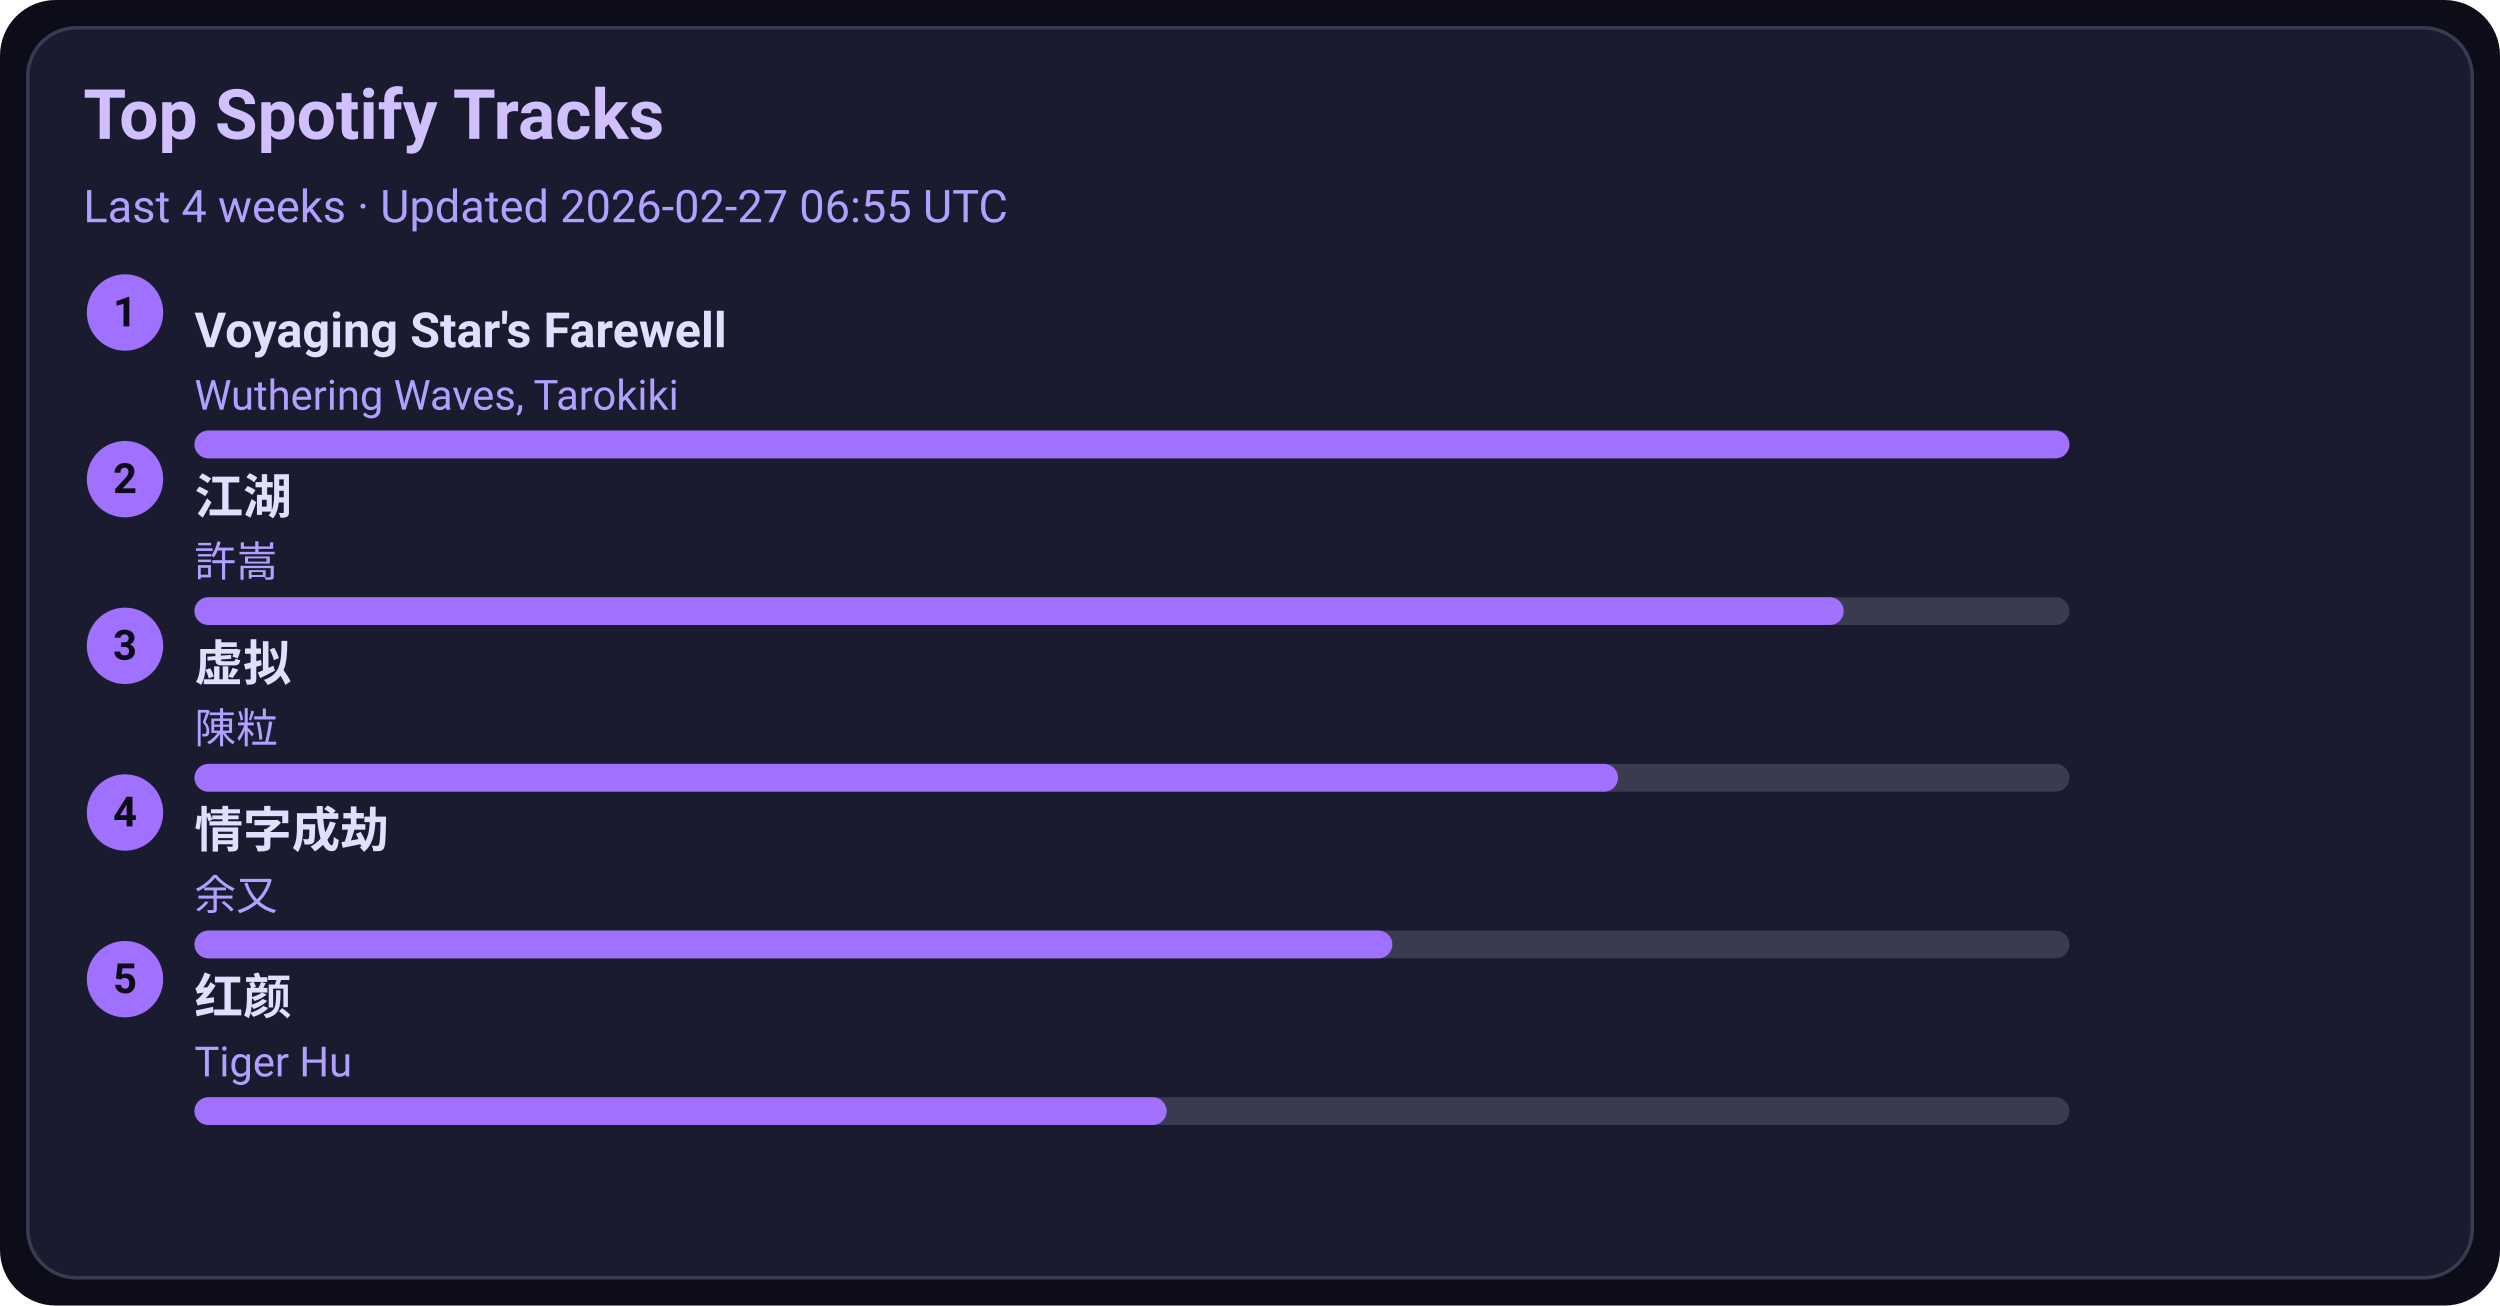
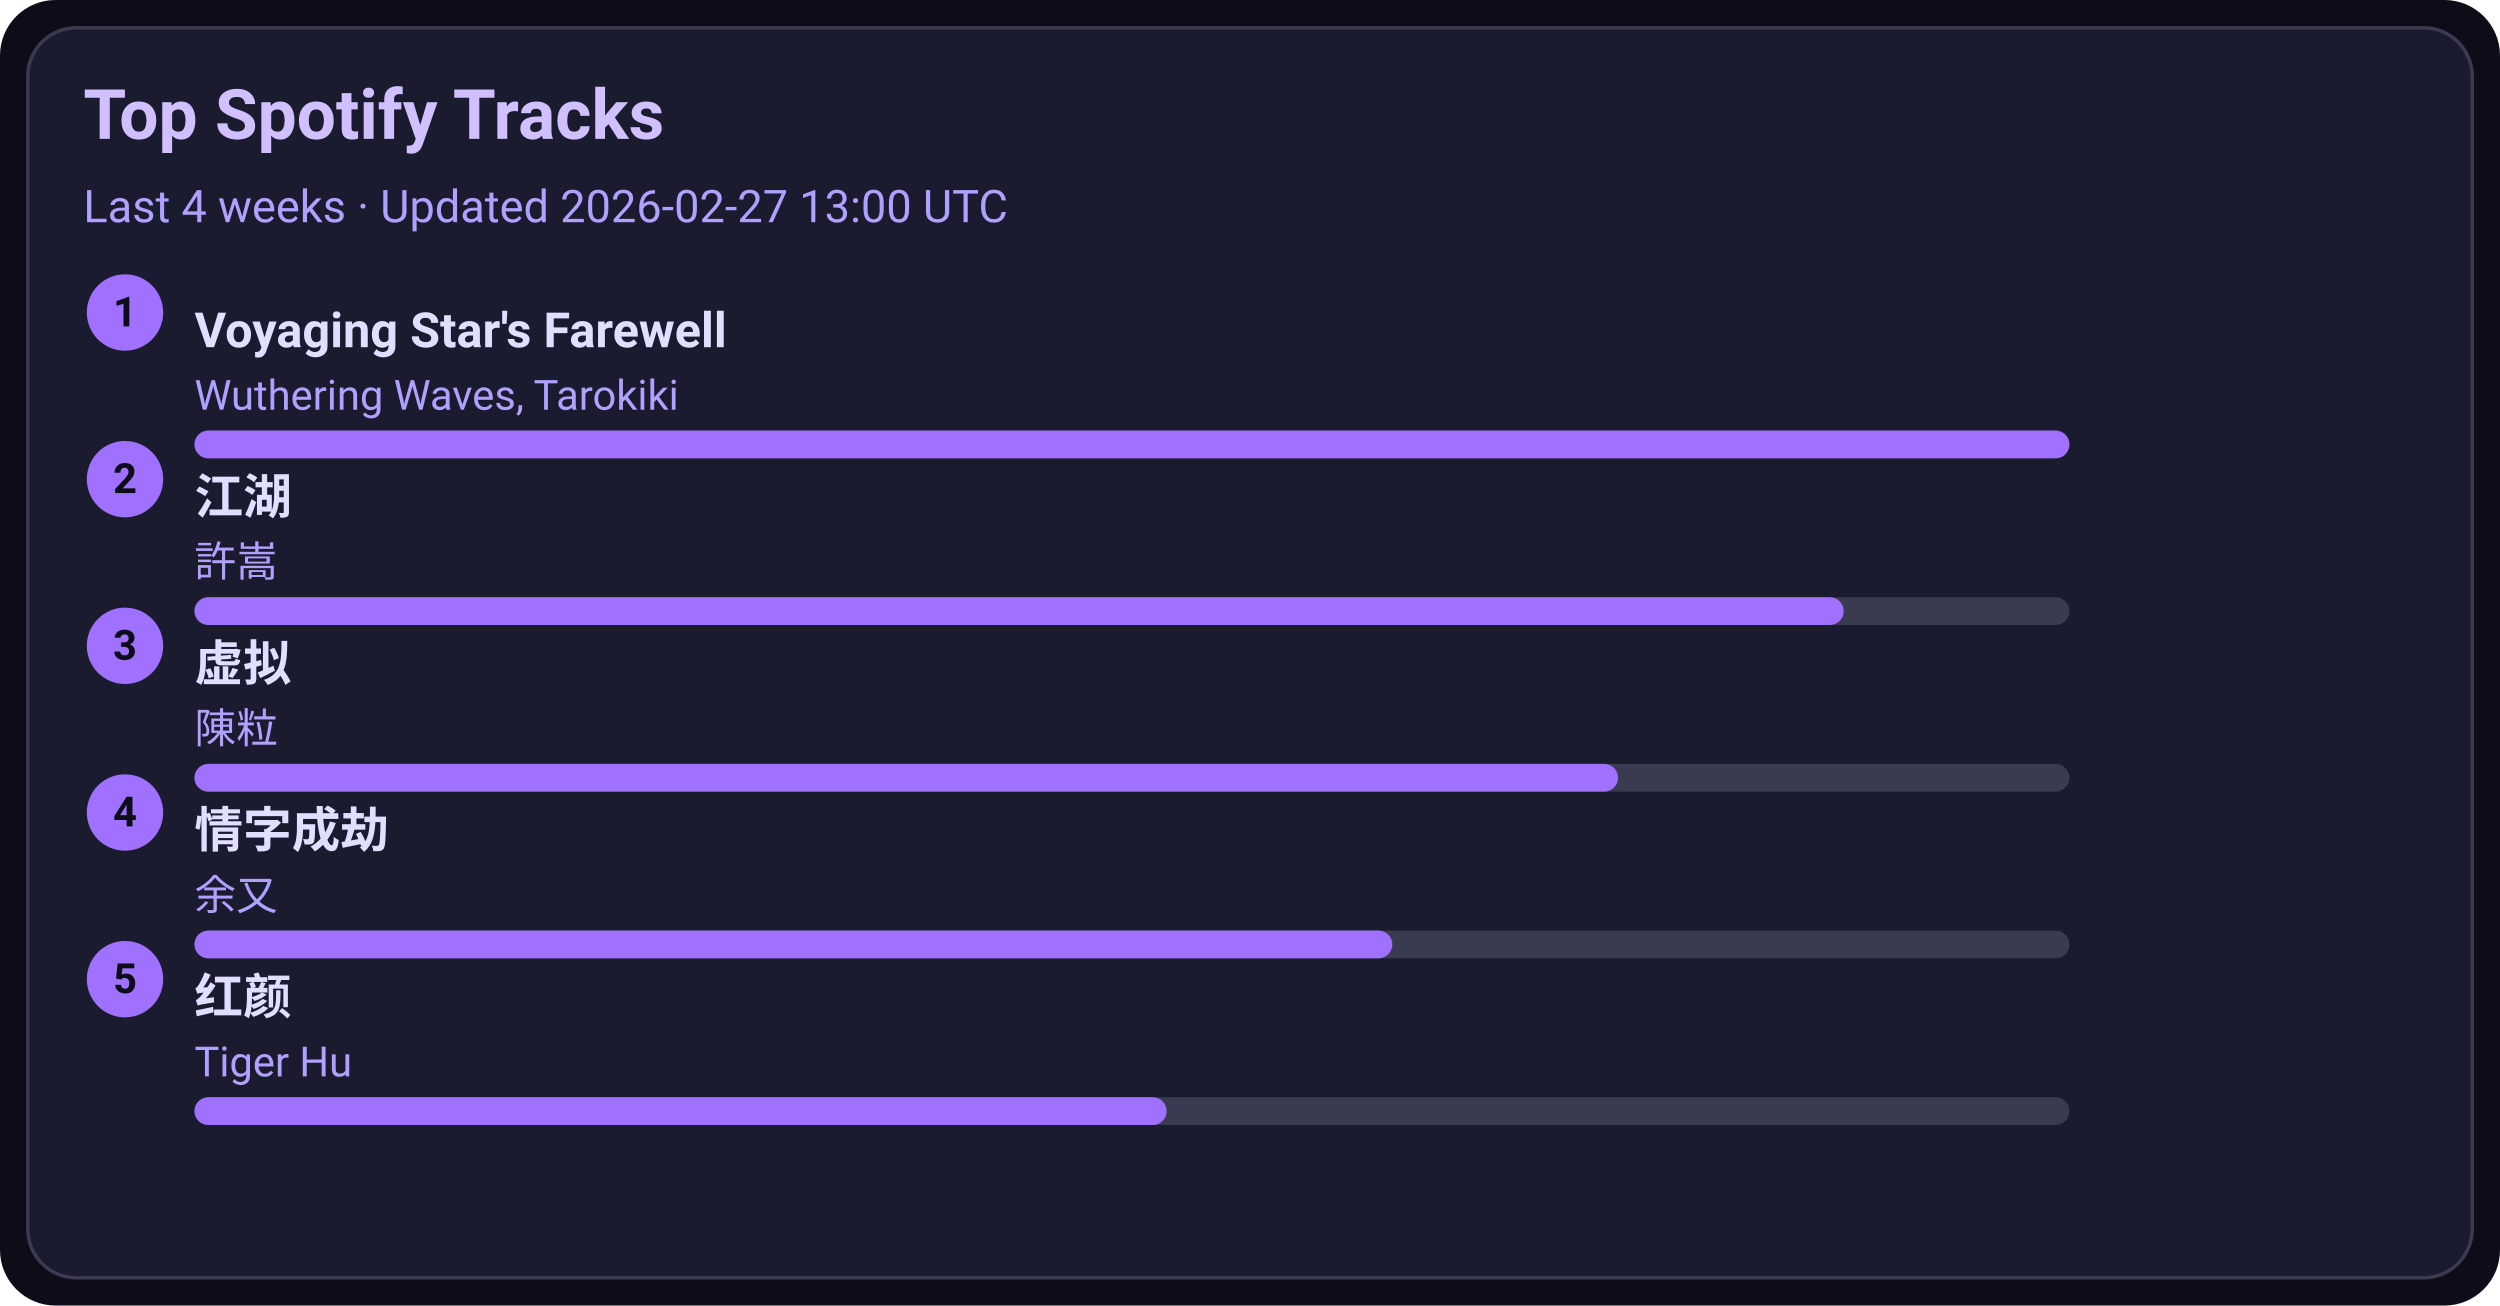
<svg xmlns="http://www.w3.org/2000/svg" width="720" height="376" viewBox="0 0 720 376">
  <style>text{font-family:-apple-system,BlinkMacSystemFont,Segoe UI,Roboto,Ubuntu,Helvetica Neue,Arial,Noto Sans,sans-serif}</style>
  <rect width="720" height="376" rx="16" fill="#0d0d1a" />
  <rect x="8" y="8" width="704" height="360" rx="14" fill="#1b1b2f" stroke="#3a3a50" />
  <text x="24" y="40" font-size="20" fill="#d0c0ff" font-weight="600">Top Spotify Tracks</text>
-   <text x="24" y="64" font-size="13" fill="#b0a0ff">Last 4 weeks · Updated 2026-02-27 06:55 UTC</text>
+   <text x="24" y="64" font-size="13" fill="#b0a0ff">Last 4 weeks · Updated 2026-02-27 13:00 UTC</text>
  <circle cx="36" cy="90" r="11" fill="#a070ff" />
  <text x="36" y="94" text-anchor="middle" font-size="12" fill="#0d0d1a" font-weight="700">1</text>
  <a href="https://open.spotify.com/track/3uI2KolgU1Pt41ywffsggr" target="_blank" rel="noopener noreferrer">
    <text x="56" y="100" font-size="14" fill="#e0dfff" font-weight="600">Voyaging Star's Farewell</text>
  </a>
  <text x="56" y="118" font-size="12" fill="#b0a0ff">Wuthering Waves, Tarokiki</text>
  <rect x="56" y="124" width="540" height="8" rx="4" fill="#3a3a50" />
  <rect x="56" y="124" width="540" height="8" rx="4" fill="#a070ff" />
  <circle cx="36" cy="138" r="11" fill="#a070ff" />
  <text x="36" y="142" text-anchor="middle" font-size="12" fill="#0d0d1a" font-weight="700">2</text>
  <a href="https://open.spotify.com/track/03PCdwqajii1xgp7WIozzC" target="_blank" rel="noopener noreferrer">
    <text x="56" y="148" font-size="14" fill="#e0dfff" font-weight="600">江湖</text>
  </a>
  <text x="56" y="166" font-size="12" fill="#b0a0ff">許嵩</text>
  <rect x="56" y="172" width="540" height="8" rx="4" fill="#3a3a50" />
  <rect x="56" y="172" width="475" height="8" rx="4" fill="#a070ff" />
  <circle cx="36" cy="186" r="11" fill="#a070ff" />
  <text x="36" y="190" text-anchor="middle" font-size="12" fill="#0d0d1a" font-weight="700">3</text>
  <a href="https://open.spotify.com/track/5l9sg05BhpfsdLfRvjGsAf" target="_blank" rel="noopener noreferrer">
    <text x="56" y="196" font-size="14" fill="#e0dfff" font-weight="600">虚拟</text>
  </a>
  <text x="56" y="214" font-size="12" fill="#b0a0ff">陳粒</text>
  <rect x="56" y="220" width="540" height="8" rx="4" fill="#3a3a50" />
  <rect x="56" y="220" width="410" height="8" rx="4" fill="#a070ff" />
  <circle cx="36" cy="234" r="11" fill="#a070ff" />
  <text x="36" y="238" text-anchor="middle" font-size="12" fill="#0d0d1a" font-weight="700">4</text>
  <a href="https://open.spotify.com/track/6PLof7Z5mvbp9im83J4m3m" target="_blank" rel="noopener noreferrer">
    <text x="56" y="244" font-size="14" fill="#e0dfff" font-weight="600">情字成劫</text>
  </a>
  <text x="56" y="262" font-size="12" fill="#b0a0ff">余又</text>
  <rect x="56" y="268" width="540" height="8" rx="4" fill="#3a3a50" />
  <rect x="56" y="268" width="345" height="8" rx="4" fill="#a070ff" />
  <circle cx="36" cy="282" r="11" fill="#a070ff" />
  <text x="36" y="286" text-anchor="middle" font-size="12" fill="#0d0d1a" font-weight="700">5</text>
  <a href="https://open.spotify.com/track/6Q7OE4tvrUOIvIDY2EC5Im" target="_blank" rel="noopener noreferrer">
    <text x="56" y="292" font-size="14" fill="#e0dfff" font-weight="600">红颜</text>
  </a>
  <text x="56" y="310" font-size="12" fill="#b0a0ff">Tiger Hu</text>
  <rect x="56" y="316" width="540" height="8" rx="4" fill="#3a3a50" />
  <rect x="56" y="316" width="280" height="8" rx="4" fill="#a070ff" />
</svg>
